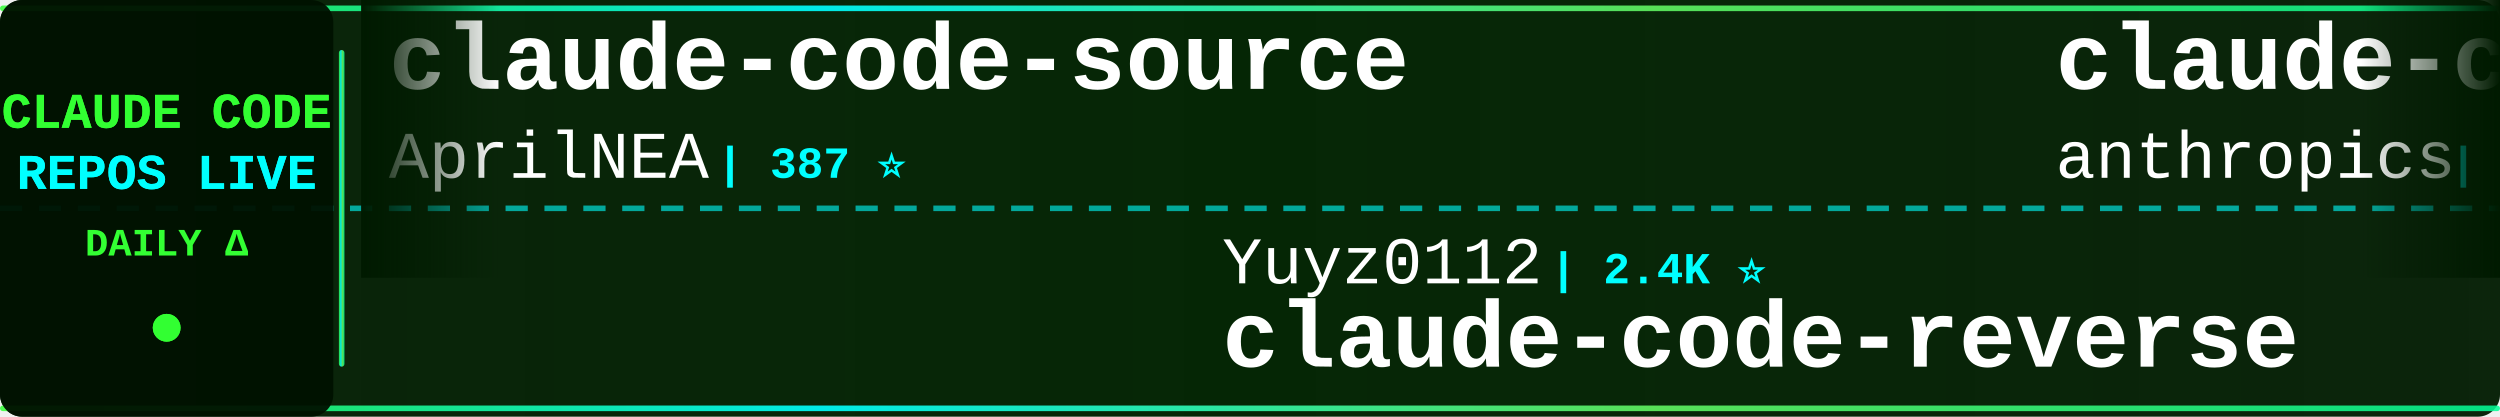
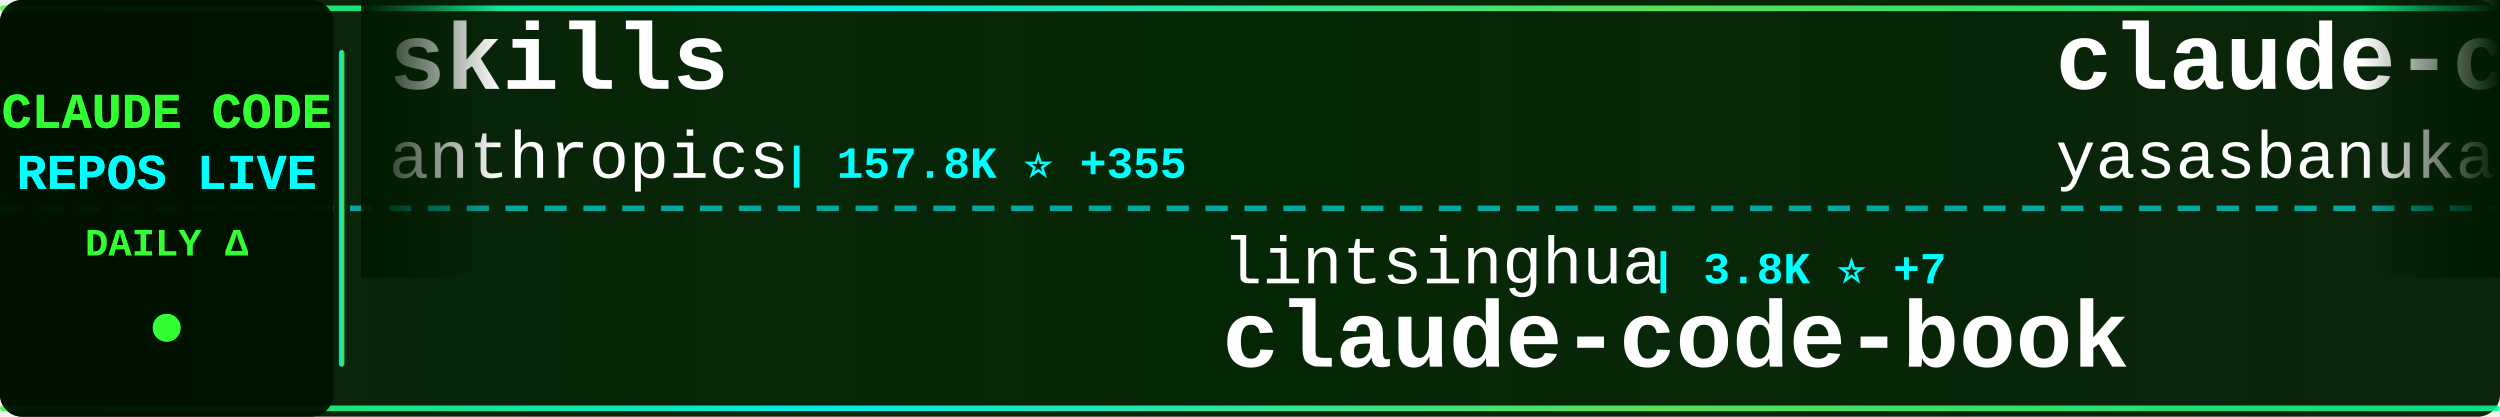
<svg xmlns="http://www.w3.org/2000/svg" width="900" height="150">
  <defs>
    <linearGradient id="tickerBg" x1="0%" y1="0%" x2="100%" y2="0%">
      <stop offset="0%" style="stop-color:#001a00;stop-opacity:0.95" />
      <stop offset="50%" style="stop-color:#002200;stop-opacity:0.98" />
      <stop offset="100%" style="stop-color:#001a00;stop-opacity:0.95" />
    </linearGradient>
    <linearGradient id="borderGrad" x1="0%" y1="0%" x2="100%" y2="0%">
      <stop offset="0%" style="stop-color:#33ff33;stop-opacity:0.85">
        <animate attributeName="stop-opacity" values="0.85;1;0.85" dur="2s" repeatCount="indefinite" />
      </stop>
      <stop offset="33%" style="stop-color:#00ffff;stop-opacity:0.9">
        <animate attributeName="stop-opacity" values="0.9;1;0.9" dur="2.2s" repeatCount="indefinite" />
      </stop>
      <stop offset="66%" style="stop-color:#66ff66;stop-opacity:0.85">
        <animate attributeName="stop-opacity" values="0.85;1;0.85" dur="1.8s" repeatCount="indefinite" />
      </stop>
      <stop offset="100%" style="stop-color:#00ff99;stop-opacity:0.85">
        <animate attributeName="stop-opacity" values="0.85;1;0.85" dur="2s" repeatCount="indefinite" />
      </stop>
    </linearGradient>
    <filter id="textGlow">
      <feGaussianBlur stdDeviation="0.1" result="coloredBlur" />
      <feMerge>
        <feMergeNode in="coloredBlur" />
        <feMergeNode in="SourceGraphic" />
      </feMerge>
    </filter>
    <filter id="metricGlow">
      <feGaussianBlur stdDeviation="0.2" result="coloredBlur" />
      <feMerge>
        <feMergeNode in="coloredBlur" />
        <feMergeNode in="SourceGraphic" />
      </feMerge>
    </filter>
    <linearGradient id="leftFade" x1="0%" y1="0%" x2="100%" y2="0%">
      <stop offset="0%" style="stop-color:#001a00;stop-opacity:1" />
      <stop offset="100%" style="stop-color:#001a00;stop-opacity:0" />
    </linearGradient>
    <linearGradient id="rightFade" x1="0%" y1="0%" x2="100%" y2="0%">
      <stop offset="0%" style="stop-color:#001a00;stop-opacity:0" />
      <stop offset="100%" style="stop-color:#001a00;stop-opacity:1" />
    </linearGradient>
  </defs>
  <rect width="900" height="150" fill="url(#tickerBg)" rx="8" />
  <rect x="0" y="2" width="900" height="2" fill="url(#borderGrad)" rx="1" />
  <rect x="0" y="146" width="900" height="2" fill="url(#borderGrad)" rx="1" />
  <line x1="0" y1="75" x2="900" y2="75" stroke="#00ffff" stroke-width="2" stroke-dasharray="8 6" opacity="0.6" />
  <rect x="0" y="0" width="120" height="150" fill="#001100" opacity="0.95" rx="8" />
  <text x="60" y="46" font-family="'Courier New', monospace" font-size="18" font-weight="bold" fill="#33ff33" text-anchor="middle" filter="url(#textGlow)">
    CLAUDE CODE
  </text>
  <text x="60" y="68" font-family="'Courier New', monospace" font-size="18" font-weight="bold" fill="#00ffff" text-anchor="middle" filter="url(#textGlow)">
    REPOS LIVE
  </text>
  <text x="60" y="92" font-family="'Courier New', monospace" font-size="14" font-weight="bold" fill="#33ff33" text-anchor="middle">
    DAILY Δ
  </text>
  <circle cx="60" cy="118" r="5" fill="#33ff33" filter="url(#metricGlow)">
    <animate attributeName="r" values="4;6;4" dur="1.5s" repeatCount="indefinite" />
    <animate attributeName="opacity" values="0.6;1;0.6" dur="1.5s" repeatCount="indefinite" />
  </circle>
  <rect x="122" y="18" width="2" height="114" fill="url(#borderGrad)" rx="1" />
  <clipPath id="tickerClip">
    <rect x="130" y="0" width="770" height="150" />
  </clipPath>
  <g clip-path="url(#tickerClip)">
    <g id="tickerItems">
      <animateTransform attributeName="transform" attributeType="XML" type="translate" from="0 0" to="-3000 0" dur="54s" repeatCount="indefinite" />
      <g transform="translate(0, 0)">
-         <text x="140" y="32" font-family="'Courier New', monospace" font-size="34" font-weight="bold" fill="#ffffff">claude-code-source</text>
-         <text x="140" y="64" font-family="'Courier New', monospace" font-size="24" font-weight="normal" fill="#ffffff" opacity="1.0">AprilNEA</text>
-         <text x="258" y="64" font-family="'Courier New', monospace" font-size="16" font-weight="bold" fill="#00ffff"> | 387 ⭐</text>
+         <text x="140" y="32" font-family="'Courier New', monospace" font-size="34" font-weight="bold" fill="#ffffff">skills</text>
+         <text x="140" y="64" font-family="'Courier New', monospace" font-size="24" font-weight="normal" fill="#ffffff" opacity="1.0">anthropics</text>
+         <text x="282" y="64" font-family="'Courier New', monospace" font-size="16" font-weight="bold" fill="#00ffff"> | 157.8K ⭐ +355</text>
      </g>
      <g transform="translate(300, 0)">
-         <text x="140" y="102" font-family="'Courier New', monospace" font-size="24" font-weight="normal" fill="#ffffff" opacity="1.0">Yuyz0112</text>
-         <text x="258" y="102" font-family="'Courier New', monospace" font-size="16" font-weight="bold" fill="#00ffff"> | 2.4K ⭐</text>
-         <text x="140" y="132" font-family="'Courier New', monospace" font-size="34" font-weight="bold" fill="#ffffff">claude-code-reverse</text>
+         <text x="140" y="102" font-family="'Courier New', monospace" font-size="24" font-weight="normal" fill="#ffffff" opacity="1.0">lintsinghua</text>
+         <text x="294" y="102" font-family="'Courier New', monospace" font-size="16" font-weight="bold" fill="#00ffff"> | 3.8K ⭐ +7</text>
+         <text x="140" y="132" font-family="'Courier New', monospace" font-size="34" font-weight="bold" fill="#ffffff">claude-code-book</text>
      </g>
      <g transform="translate(600, 0)">
-         <text x="140" y="32" font-family="'Courier New', monospace" font-size="34" font-weight="bold" fill="#ffffff">claude-code-base-action</text>
-         <text x="140" y="64" font-family="'Courier New', monospace" font-size="24" font-weight="normal" fill="#ffffff" opacity="1.0">anthropics</text>
-         <text x="282" y="64" font-family="'Courier New', monospace" font-size="16" font-weight="bold" fill="#00ffff"> | 890 ⭐</text>
+         <text x="140" y="32" font-family="'Courier New', monospace" font-size="34" font-weight="bold" fill="#ffffff">claude-code</text>
+         <text x="140" y="64" font-family="'Courier New', monospace" font-size="24" font-weight="normal" fill="#ffffff" opacity="1.0">yasasbanukaofficial</text>
+         <text x="390" y="64" font-family="'Courier New', monospace" font-size="16" font-weight="bold" fill="#00ffff"> | 3.6K ⭐ +5</text>
      </g>
      <g transform="translate(900, 0)">
+         <text x="140" y="102" font-family="'Courier New', monospace" font-size="24" font-weight="normal" fill="#ffffff" opacity="1.0">centminmod</text>
+         <text x="282" y="102" font-family="'Courier New', monospace" font-size="16" font-weight="bold" fill="#00ffff"> | 2.5K ⭐ +4</text>
+         <text x="140" y="132" font-family="'Courier New', monospace" font-size="34" font-weight="bold" fill="#ffffff">my-claude-code-setup</text>
+       </g>
+       <g transform="translate(1200, 0)">
+         <text x="140" y="32" font-family="'Courier New', monospace" font-size="34" font-weight="bold" fill="#ffffff">free-claude-code</text>
+         <text x="140" y="64" font-family="'Courier New', monospace" font-size="24" font-weight="normal" fill="#ffffff" opacity="1.0">Alishahryar1</text>
+         <text x="306" y="64" font-family="'Courier New', monospace" font-size="16" font-weight="bold" fill="#00ffff"> | 38.3K ⭐ +231</text>
+       </g>
+       <g transform="translate(1500, 0)">
+         <text x="140" y="102" font-family="'Courier New', monospace" font-size="24" font-weight="normal" fill="#ffffff" opacity="1.0">wanshuiyin</text>
+         <text x="282" y="102" font-family="'Courier New', monospace" font-size="16" font-weight="bold" fill="#00ffff"> | 13.0K ⭐ +41</text>
+         <text x="140" y="132" font-family="'Courier New', monospace" font-size="34" font-weight="bold" fill="#ffffff">Auto-claude-code-researc...</text>
+       </g>
+       <g transform="translate(1800, 0)">
+         <text x="140" y="32" font-family="'Courier New', monospace" font-size="34" font-weight="bold" fill="#ffffff">claude-code-hub</text>
+         <text x="140" y="64" font-family="'Courier New', monospace" font-size="24" font-weight="normal" fill="#ffffff" opacity="1.0">ding113</text>
+         <text x="246" y="64" font-family="'Courier New', monospace" font-size="16" font-weight="bold" fill="#00ffff"> | 3.2K ⭐ +2</text>
+       </g>
+       <g transform="translate(2100, 0)">
+         <text x="140" y="102" font-family="'Courier New', monospace" font-size="24" font-weight="normal" fill="#ffffff" opacity="1.0">OneRedOak</text>
+         <text x="270" y="102" font-family="'Courier New', monospace" font-size="16" font-weight="bold" fill="#00ffff"> | 3.8K ⭐ +1</text>
+         <text x="140" y="132" font-family="'Courier New', monospace" font-size="34" font-weight="bold" fill="#ffffff">claude-code-workflows</text>
+       </g>
+       <g transform="translate(2400, 0)">
+         <text x="140" y="32" font-family="'Courier New', monospace" font-size="34" font-weight="bold" fill="#ffffff">claude-code-analysis</text>
+         <text x="140" y="64" font-family="'Courier New', monospace" font-size="24" font-weight="normal" fill="#ffffff" opacity="1.0">liuup</text>
+         <text x="222" y="64" font-family="'Courier New', monospace" font-size="16" font-weight="bold" fill="#00ffff"> | 3.4K ⭐ +16</text>
+       </g>
+       <g transform="translate(2700, 0)">
+         <text x="140" y="102" font-family="'Courier New', monospace" font-size="24" font-weight="normal" fill="#ffffff" opacity="1.0">nicedreamzapp</text>
+         <text x="318" y="102" font-family="'Courier New', monospace" font-size="16" font-weight="bold" fill="#00ffff"> | 2.9K ⭐ +6</text>
+         <text x="140" y="132" font-family="'Courier New', monospace" font-size="34" font-weight="bold" fill="#ffffff">claude-code-local</text>
+       </g>
+       <g transform="translate(3000, 0)">
+         <text x="140" y="32" font-family="'Courier New', monospace" font-size="34" font-weight="bold" fill="#ffffff">skills</text>
+         <text x="140" y="64" font-family="'Courier New', monospace" font-size="24" font-weight="normal" fill="#ffffff" opacity="1.0">anthropics</text>
+         <text x="282" y="64" font-family="'Courier New', monospace" font-size="16" font-weight="bold" fill="#00ffff"> | 157.8K ⭐ +355</text>
+       </g>
+       <g transform="translate(3300, 0)">
        <text x="140" y="102" font-family="'Courier New', monospace" font-size="24" font-weight="normal" fill="#ffffff" opacity="1.0">lintsinghua</text>
-         <text x="294" y="102" font-family="'Courier New', monospace" font-size="16" font-weight="bold" fill="#00ffff"> | 3.8K ⭐ +8</text>
+         <text x="294" y="102" font-family="'Courier New', monospace" font-size="16" font-weight="bold" fill="#00ffff"> | 3.8K ⭐ +7</text>
        <text x="140" y="132" font-family="'Courier New', monospace" font-size="34" font-weight="bold" fill="#ffffff">claude-code-book</text>
      </g>
-       <g transform="translate(1200, 0)">
-         <text x="140" y="32" font-family="'Courier New', monospace" font-size="34" font-weight="bold" fill="#ffffff">claude-code-telegram</text>
-         <text x="140" y="64" font-family="'Courier New', monospace" font-size="24" font-weight="normal" fill="#ffffff" opacity="1.0">RichardAtCT</text>
-         <text x="294" y="64" font-family="'Courier New', monospace" font-size="16" font-weight="bold" fill="#00ffff"> | 2.7K ⭐</text>
-       </g>
-       <g transform="translate(1500, 0)">
-         <text x="140" y="102" font-family="'Courier New', monospace" font-size="24" font-weight="normal" fill="#ffffff" opacity="1.0">digitalsamba</text>
-         <text x="306" y="102" font-family="'Courier New', monospace" font-size="16" font-weight="bold" fill="#00ffff"> | 1.7K ⭐ +11</text>
-         <text x="140" y="132" font-family="'Courier New', monospace" font-size="34" font-weight="bold" fill="#ffffff">claude-code-video-toolki...</text>
-       </g>
-       <g transform="translate(1800, 0)">
-         <text x="140" y="32" font-family="'Courier New', monospace" font-size="34" font-weight="bold" fill="#ffffff">claude-code-harness</text>
-         <text x="140" y="64" font-family="'Courier New', monospace" font-size="24" font-weight="normal" fill="#ffffff" opacity="1.0">Chachamaru127</text>
-         <text x="318" y="64" font-family="'Courier New', monospace" font-size="16" font-weight="bold" fill="#00ffff"> | 2.9K ⭐ +5</text>
-       </g>
-       <g transform="translate(2100, 0)">
-         <text x="140" y="102" font-family="'Courier New', monospace" font-size="24" font-weight="normal" fill="#ffffff" opacity="1.0">huangjia2019</text>
-         <text x="306" y="102" font-family="'Courier New', monospace" font-size="16" font-weight="bold" fill="#00ffff"> | 919 ⭐ +3</text>
-         <text x="140" y="132" font-family="'Courier New', monospace" font-size="34" font-weight="bold" fill="#ffffff">claude-code-engineering</text>
-       </g>
-       <g transform="translate(2400, 0)">
-         <text x="140" y="32" font-family="'Courier New', monospace" font-size="34" font-weight="bold" fill="#ffffff">claude-code-source-code-...</text>
-         <text x="140" y="64" font-family="'Courier New', monospace" font-size="24" font-weight="normal" fill="#ffffff" opacity="1.0">ghuntley</text>
-         <text x="258" y="64" font-family="'Courier New', monospace" font-size="16" font-weight="bold" fill="#00ffff"> | 986 ⭐</text>
-       </g>
-       <g transform="translate(2700, 0)">
-         <text x="140" y="102" font-family="'Courier New', monospace" font-size="24" font-weight="normal" fill="#ffffff" opacity="1.0">alejandrobalderas</text>
-         <text x="366" y="102" font-family="'Courier New', monospace" font-size="16" font-weight="bold" fill="#00ffff"> | 2.4K ⭐ +14</text>
-         <text x="140" y="132" font-family="'Courier New', monospace" font-size="34" font-weight="bold" fill="#ffffff">claude-code-from-source</text>
-       </g>
-       <g transform="translate(3000, 0)">
-         <text x="140" y="32" font-family="'Courier New', monospace" font-size="34" font-weight="bold" fill="#ffffff">claude-code-source</text>
-         <text x="140" y="64" font-family="'Courier New', monospace" font-size="24" font-weight="normal" fill="#ffffff" opacity="1.0">AprilNEA</text>
-         <text x="258" y="64" font-family="'Courier New', monospace" font-size="16" font-weight="bold" fill="#00ffff"> | 387 ⭐</text>
-       </g>
-       <g transform="translate(3300, 0)">
-         <text x="140" y="102" font-family="'Courier New', monospace" font-size="24" font-weight="normal" fill="#ffffff" opacity="1.0">Yuyz0112</text>
-         <text x="258" y="102" font-family="'Courier New', monospace" font-size="16" font-weight="bold" fill="#00ffff"> | 2.4K ⭐</text>
-         <text x="140" y="132" font-family="'Courier New', monospace" font-size="34" font-weight="bold" fill="#ffffff">claude-code-reverse</text>
-       </g>
      <g transform="translate(3600, 0)">
-         <text x="140" y="32" font-family="'Courier New', monospace" font-size="34" font-weight="bold" fill="#ffffff">claude-code-base-action</text>
-         <text x="140" y="64" font-family="'Courier New', monospace" font-size="24" font-weight="normal" fill="#ffffff" opacity="1.0">anthropics</text>
-         <text x="282" y="64" font-family="'Courier New', monospace" font-size="16" font-weight="bold" fill="#00ffff"> | 890 ⭐</text>
+         <text x="140" y="32" font-family="'Courier New', monospace" font-size="34" font-weight="bold" fill="#ffffff">claude-code</text>
+         <text x="140" y="64" font-family="'Courier New', monospace" font-size="24" font-weight="normal" fill="#ffffff" opacity="1.0">yasasbanukaofficial</text>
+         <text x="390" y="64" font-family="'Courier New', monospace" font-size="16" font-weight="bold" fill="#00ffff"> | 3.6K ⭐ +5</text>
      </g>
      <g transform="translate(3900, 0)">
-         <text x="140" y="102" font-family="'Courier New', monospace" font-size="24" font-weight="normal" fill="#ffffff" opacity="1.0">lintsinghua</text>
-         <text x="294" y="102" font-family="'Courier New', monospace" font-size="16" font-weight="bold" fill="#00ffff"> | 3.8K ⭐ +8</text>
-         <text x="140" y="132" font-family="'Courier New', monospace" font-size="34" font-weight="bold" fill="#ffffff">claude-code-book</text>
+         <text x="140" y="102" font-family="'Courier New', monospace" font-size="24" font-weight="normal" fill="#ffffff" opacity="1.0">centminmod</text>
+         <text x="282" y="102" font-family="'Courier New', monospace" font-size="16" font-weight="bold" fill="#00ffff"> | 2.5K ⭐ +4</text>
+         <text x="140" y="132" font-family="'Courier New', monospace" font-size="34" font-weight="bold" fill="#ffffff">my-claude-code-setup</text>
      </g>
    </g>
  </g>
  <rect x="130" y="0" width="50" height="100" fill="url(#leftFade)" />
  <rect x="850" y="0" width="50" height="100" fill="url(#rightFade)" />
</svg>
